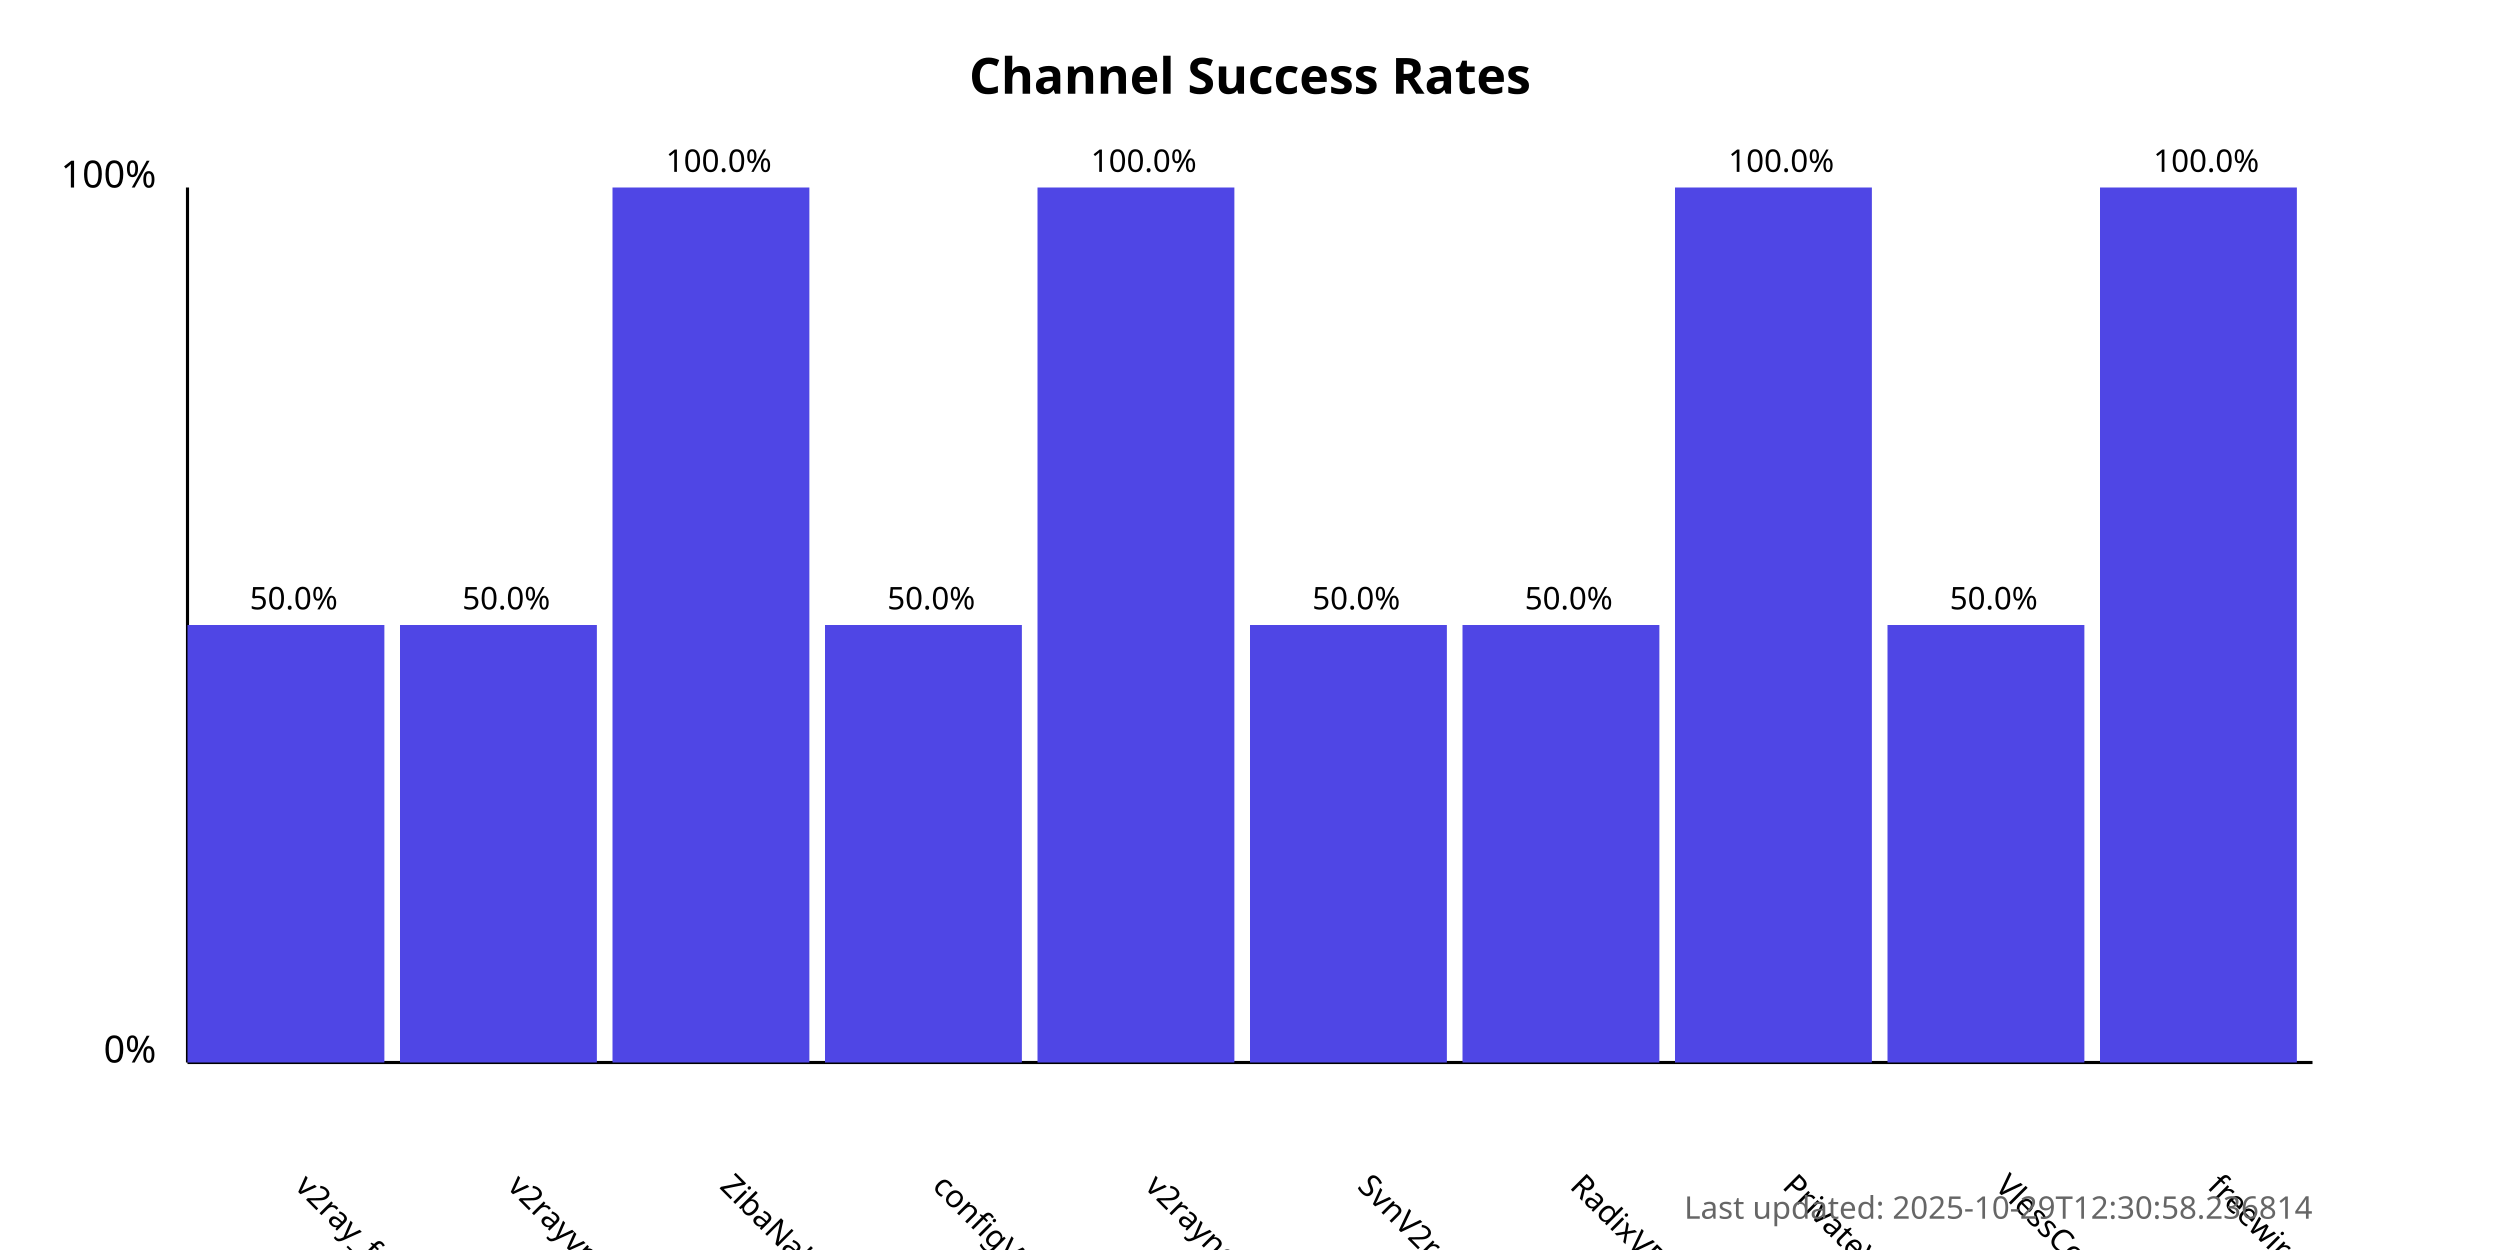
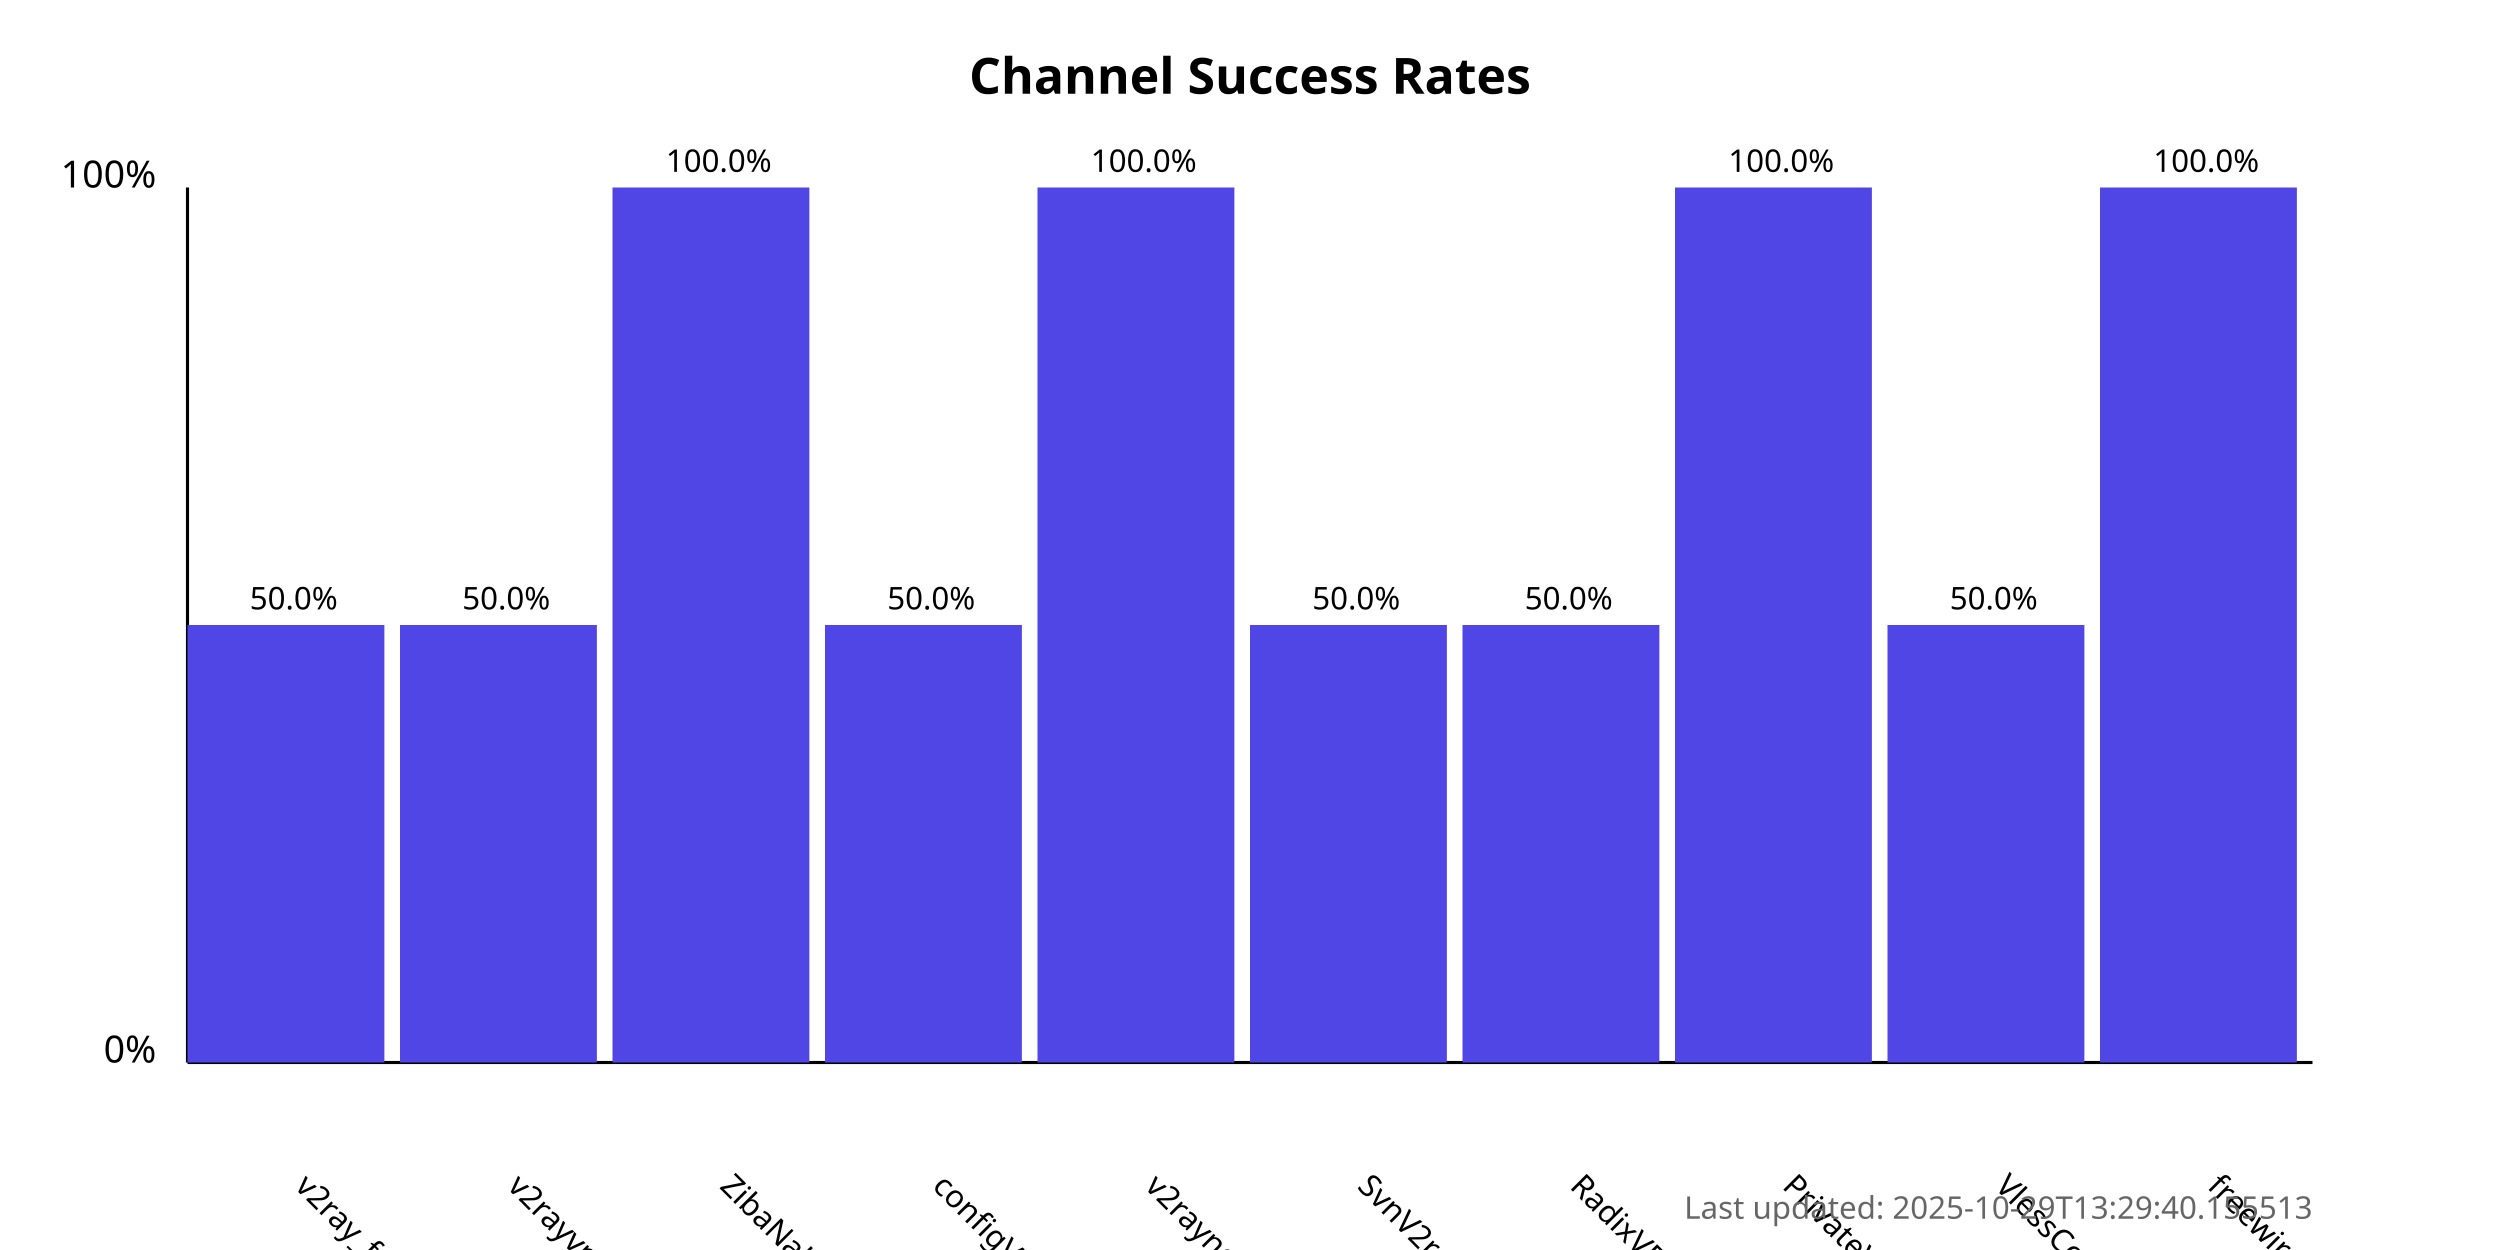
<svg xmlns="http://www.w3.org/2000/svg" width="800" height="400">
  <style>
            .chart-title { font: bold 16px sans-serif; }
            .axis-label { font: 12px sans-serif; }
            .tick-label { font: 10px sans-serif; }
            .bar { fill: #4f46e5; }
            .bar:hover { fill: #6366f1; }
            .timestamp { font: 10px sans-serif; fill: #666; }
        </style>
  <text x="400.0" y="30" text-anchor="middle" class="chart-title">
            Channel Success Rates
        </text>
  <line x1="60" y1="340" x2="60" y2="60" stroke="black" stroke-width="1" />
  <line x1="60" y1="340" x2="740" y2="340" stroke="black" stroke-width="1" />
  <text x="50" y="340" text-anchor="end" class="axis-label">0%</text>
  <text x="50" y="60" text-anchor="end" class="axis-label">100%</text>
  <g>
    <rect x="60" y="200.0" width="63.0" height="140.0" class="bar" />
    <text x="94.0" y="380" transform="rotate(45, 94.0, 380)" text-anchor="start" class="tick-label">
                v2ray_free_conf
            </text>
    <text x="94.0" y="195.0" text-anchor="middle" class="tick-label">
                50.0%
            </text>
  </g>
  <g>
    <rect x="128.0" y="200.0" width="63.0" height="140.0" class="bar" />
    <text x="162.0" y="380" transform="rotate(45, 162.0, 380)" text-anchor="start" class="tick-label">
                v2rayvpno
            </text>
    <text x="162.0" y="195.0" text-anchor="middle" class="tick-label">
                50.0%
            </text>
  </g>
  <g>
    <rect x="196.0" y="60.0" width="63.0" height="280.0" class="bar" />
    <text x="230.0" y="380" transform="rotate(45, 230.0, 380)" text-anchor="start" class="tick-label">
                ZibaNabz
            </text>
    <text x="230.0" y="55.0" text-anchor="middle" class="tick-label">
                100.0%
            </text>
  </g>
  <g>
    <rect x="264.0" y="200.0" width="63.0" height="140.0" class="bar" />
    <text x="298.0" y="380" transform="rotate(45, 298.0, 380)" text-anchor="start" class="tick-label">
                configV2rayForFree
            </text>
    <text x="298.0" y="195.0" text-anchor="middle" class="tick-label">
                50.0%
            </text>
  </g>
  <g>
    <rect x="332.0" y="60.0" width="63.0" height="280.0" class="bar" />
    <text x="366.0" y="380" transform="rotate(45, 366.0, 380)" text-anchor="start" class="tick-label">
                v2rayngvpn
            </text>
    <text x="366.0" y="55.0" text-anchor="middle" class="tick-label">
                100.0%
            </text>
  </g>
  <g>
    <rect x="400.0" y="200.0" width="63.0" height="140.0" class="bar" />
    <text x="434.0" y="380" transform="rotate(45, 434.0, 380)" text-anchor="start" class="tick-label">
                SvnV2ray
            </text>
    <text x="434.0" y="195.0" text-anchor="middle" class="tick-label">
                50.0%
            </text>
  </g>
  <g>
    <rect x="468.0" y="200.0" width="63.0" height="140.0" class="bar" />
    <text x="502.0" y="380" transform="rotate(45, 502.0, 380)" text-anchor="start" class="tick-label">
                RadixVPN
            </text>
    <text x="502.0" y="195.0" text-anchor="middle" class="tick-label">
                50.0%
            </text>
  </g>
  <g>
    <rect x="536.0" y="60.0" width="63.0" height="280.0" class="bar" />
    <text x="570.0" y="380" transform="rotate(45, 570.0, 380)" text-anchor="start" class="tick-label">
                PrivateVPNs
            </text>
    <text x="570.0" y="55.0" text-anchor="middle" class="tick-label">
                100.0%
            </text>
  </g>
  <g>
    <rect x="604.0" y="200.0" width="63.0" height="140.0" class="bar" />
    <text x="638.0" y="380" transform="rotate(45, 638.0, 380)" text-anchor="start" class="tick-label">
                VlessConfig
            </text>
    <text x="638.0" y="195.0" text-anchor="middle" class="tick-label">
                50.0%
            </text>
  </g>
  <g>
    <rect x="672.0" y="60.0" width="63.0" height="280.0" class="bar" />
    <text x="706.0" y="380" transform="rotate(45, 706.0, 380)" text-anchor="start" class="tick-label">
                freewireguard
            </text>
    <text x="706.0" y="55.0" text-anchor="middle" class="tick-label">
                100.0%
            </text>
  </g>
  <text x="740" y="390" text-anchor="end" class="timestamp">
-             Last updated: 2025-10-29T12:30:58.236814
+             Last updated: 2025-10-29T13:29:40.155513
        </text>
</svg>
